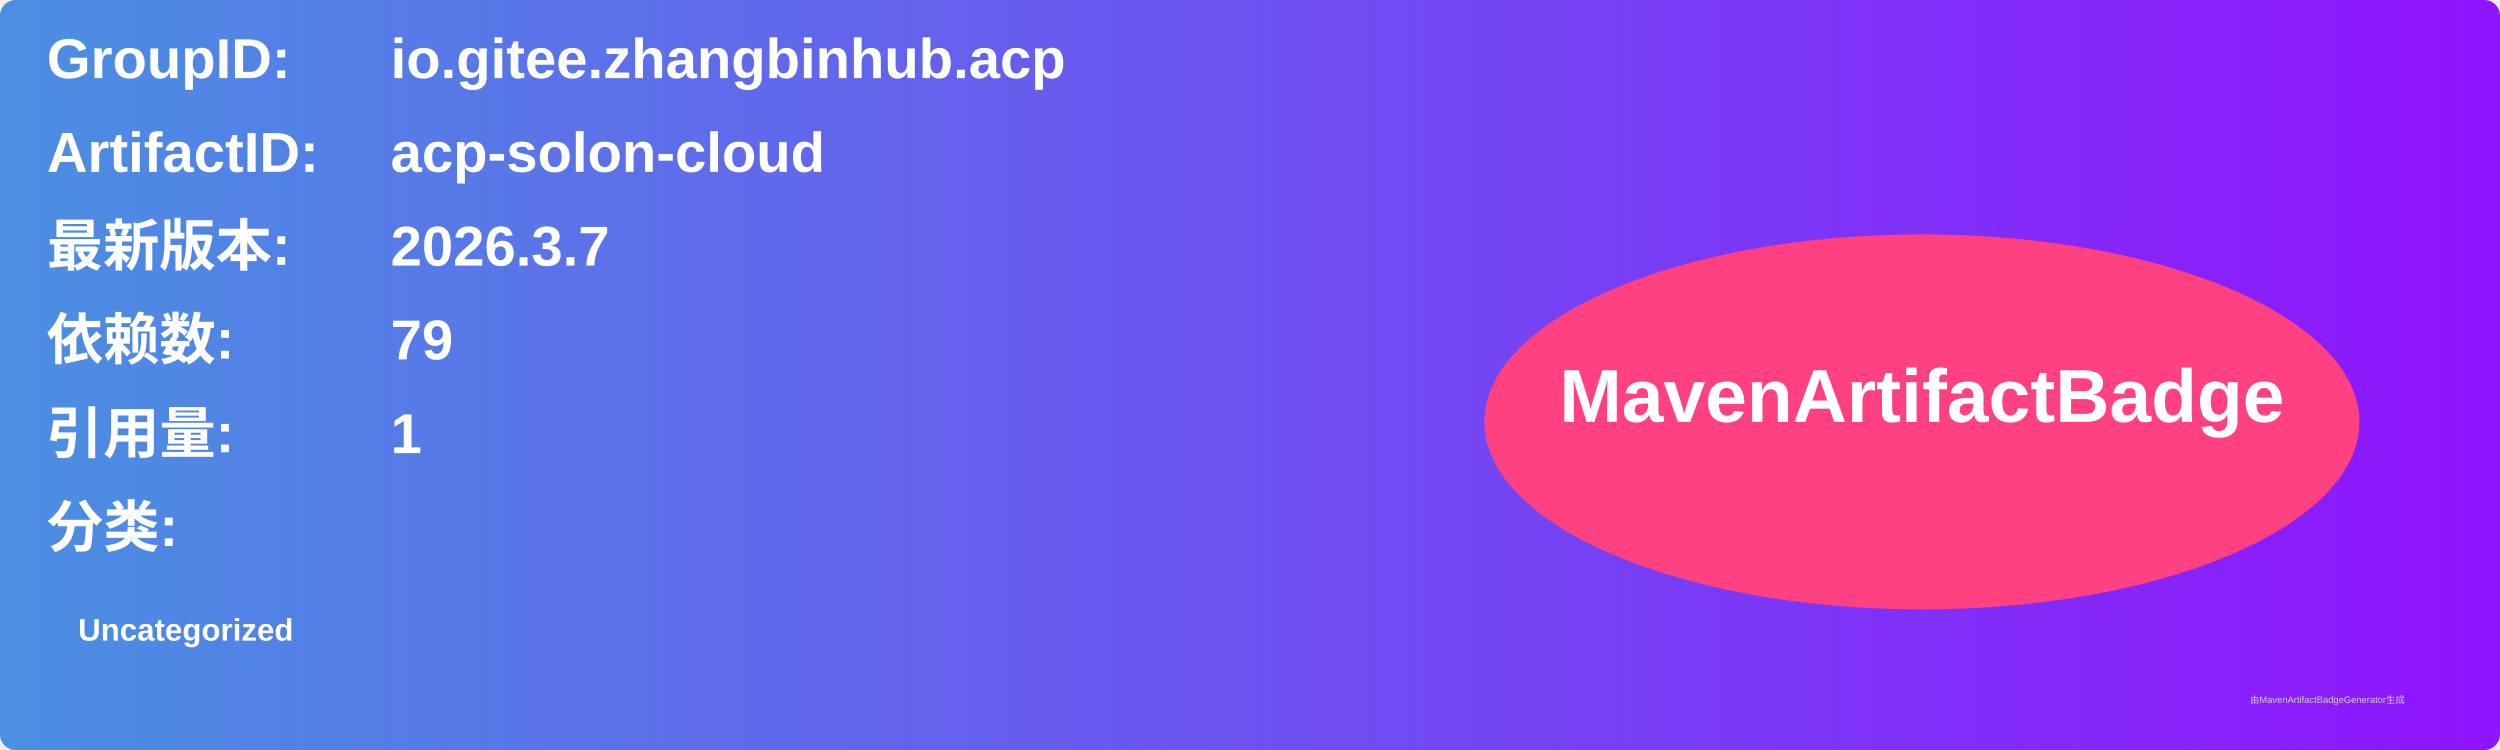
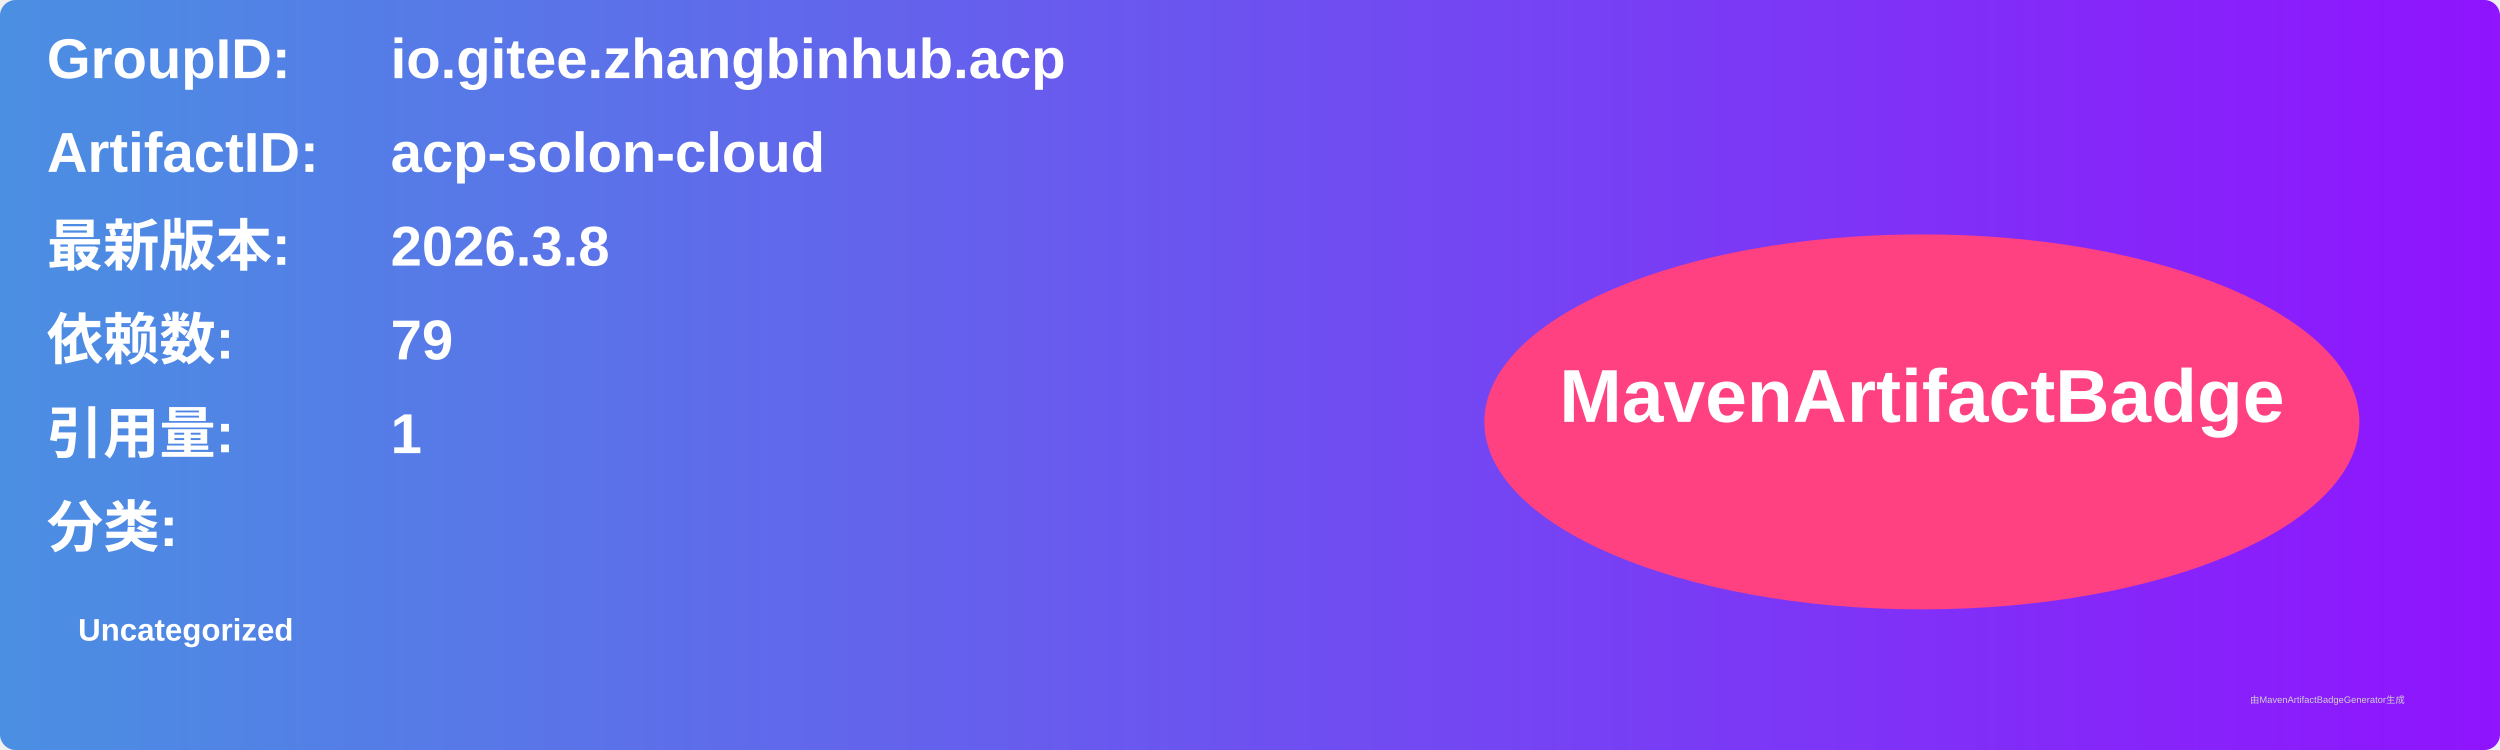
<svg xmlns="http://www.w3.org/2000/svg" width="800" height="240" viewBox="0 0 800 240">
  <linearGradient id="grad" x1="0%" y1="0%" x2="100%" y2="0%">
    <stop offset="0%" stop-color="#4a90e2" />
    <stop offset="100%" stop-color="#9013fe" />
  </linearGradient>
  <rect width="100%" height="100%" rx="5" ry="5" fill="url(#grad)" />
  <g transform="translate(15, 15)">
    <text x="0" y="10" font-family="Arial" font-size="18" fill="white" font-weight="bold" width="260">GroupID:</text>
    <text x="110" y="10" font-family="Arial" font-size="18" fill="white" font-weight="bold" width="460">io.gitee.zhangbinhub.acp</text>
    <text x="0" y="40" font-family="Arial" font-size="18" fill="white" font-weight="bold" width="260">ArtifactID:</text>
    <text x="110" y="40" font-family="Arial" font-size="18" fill="white" font-weight="bold" width="460">acp-solon-cloud</text>
    <text x="0" y="70" font-family="Arial" font-size="18" fill="white" font-weight="bold">最新版本:</text>
    <text x="110" y="70" font-family="Arial" font-size="18" fill="white" font-weight="bold">
-       <tspan font-weight="bold">2026.3.7</tspan>
+       <tspan font-weight="bold">2026.3.8</tspan>
    </text>
    <text x="0" y="100" font-family="Arial" font-size="18" fill="white" font-weight="bold">依赖数: </text>
    <text x="110" y="100" font-family="Arial" font-size="18" fill="white">
      <tspan font-weight="bold">79</tspan>
    </text>
    <text x="0" y="130" font-family="Arial" font-size="18" fill="white" font-weight="bold">引用量: </text>
    <text x="110" y="130" font-family="Arial" font-size="18" fill="white">
      <tspan font-weight="bold">1</tspan>
    </text>
    <text x="0" y="160" font-family="Arial" font-size="18" fill="white" font-weight="bold">分类:</text>
    <text x="10" y="190" font-family="Arial" font-size="10" fill="white">
      <tspan font-weight="bold">Uncategorized</tspan>
    </text>
    <ellipse cx="600" cy="120" rx="140" ry="60" fill="#ff4081" />
    <text x="600" y="120" text-anchor="middle" font-family="Arial" font-size="24" fill="white" font-weight="bold">MavenArtifactBadge</text>
  </g>
  <text x="720" y="225" font-family="Arial" font-size="3" fill="#d0d0d0">由MavenArtifactBadgeGenerator生成</text>
</svg>
